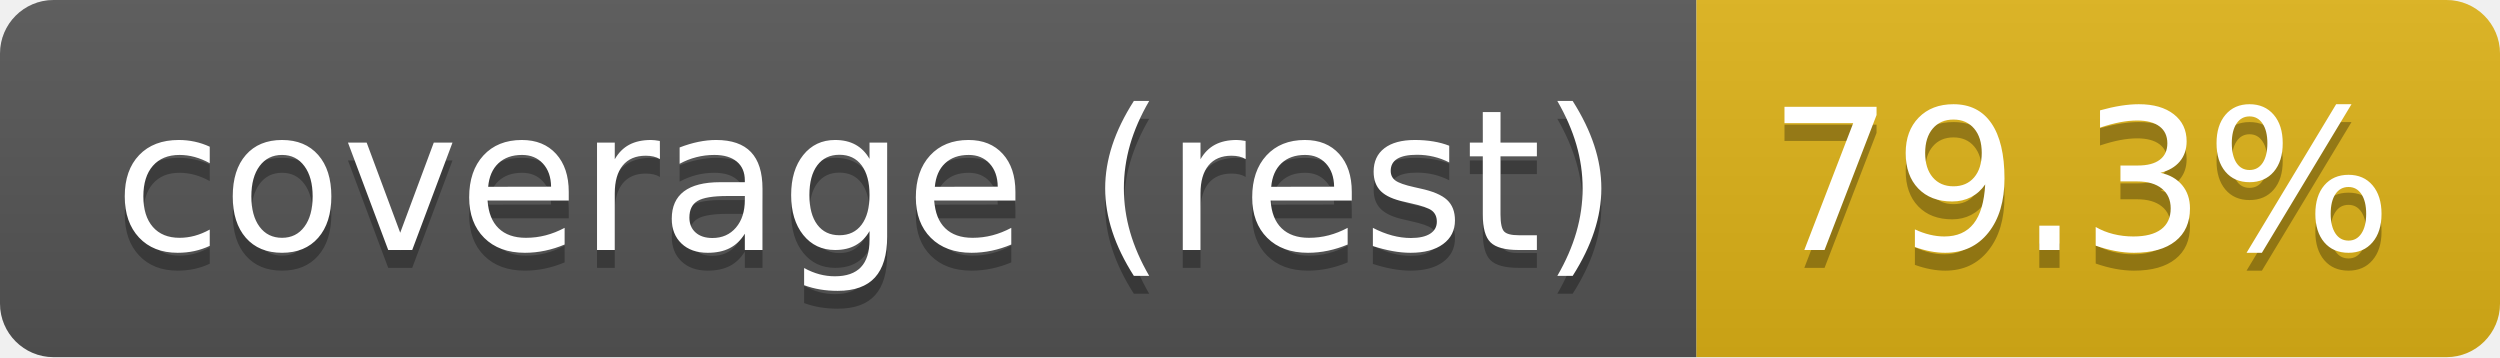
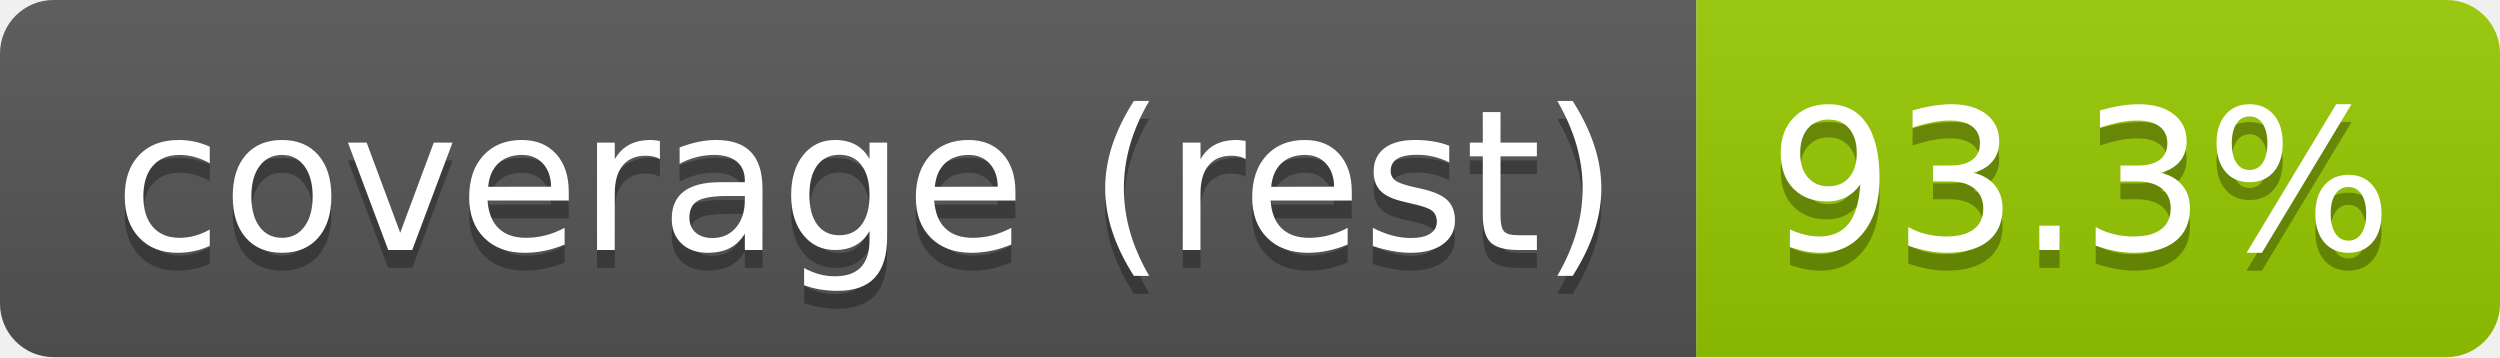
- <svg xmlns="http://www.w3.org/2000/svg" width="140" height="20" role="img" aria-label="coverage (rest): 79.3%">
+ <svg xmlns="http://www.w3.org/2000/svg" width="140" height="20" role="img" aria-label="coverage (rest): 93.3%">
  <linearGradient id="s" x2="0" y2="100%">
    <stop offset="0" stop-color="#bbb" stop-opacity=".1" />
    <stop offset="1" stop-opacity=".1" />
  </linearGradient>
  <clipPath id="r">
    <rect width="140" height="20" rx="3" fill="#fff" />
  </clipPath>
  <g clip-path="url(#r)">
    <rect width="95" height="20" fill="#555" />
-     <rect x="95" width="45" height="20" fill="#dfb317" />
+     <rect x="95" width="45" height="20" fill="#97ca00" />
    <rect width="140" height="20" fill="url(#s)" />
  </g>
  <g fill="#fff" text-anchor="middle" font-family="Verdana,Geneva,DejaVu Sans,sans-serif" text-rendering="geometricPrecision" font-size="110">
    <text aria-hidden="true" x="485" y="150" fill="#010101" fill-opacity=".3" transform="scale(.1)" textLength="844">coverage (rest)</text>
    <text x="485" y="140" transform="scale(.1)" fill="#fff" textLength="844">coverage (rest)</text>
-     <text aria-hidden="true" x="1165" y="150" fill="#010101" fill-opacity=".3" transform="scale(.1)" textLength="350">79.3%</text>
-     <text x="1165" y="140" transform="scale(.1)" fill="#fff" textLength="350">79.3%</text>
+     <text aria-hidden="true" x="1165" y="150" fill="#010101" fill-opacity=".3" transform="scale(.1)" textLength="350">93.3%</text>
+     <text x="1165" y="140" transform="scale(.1)" fill="#fff" textLength="350">93.3%</text>
  </g>
</svg>
